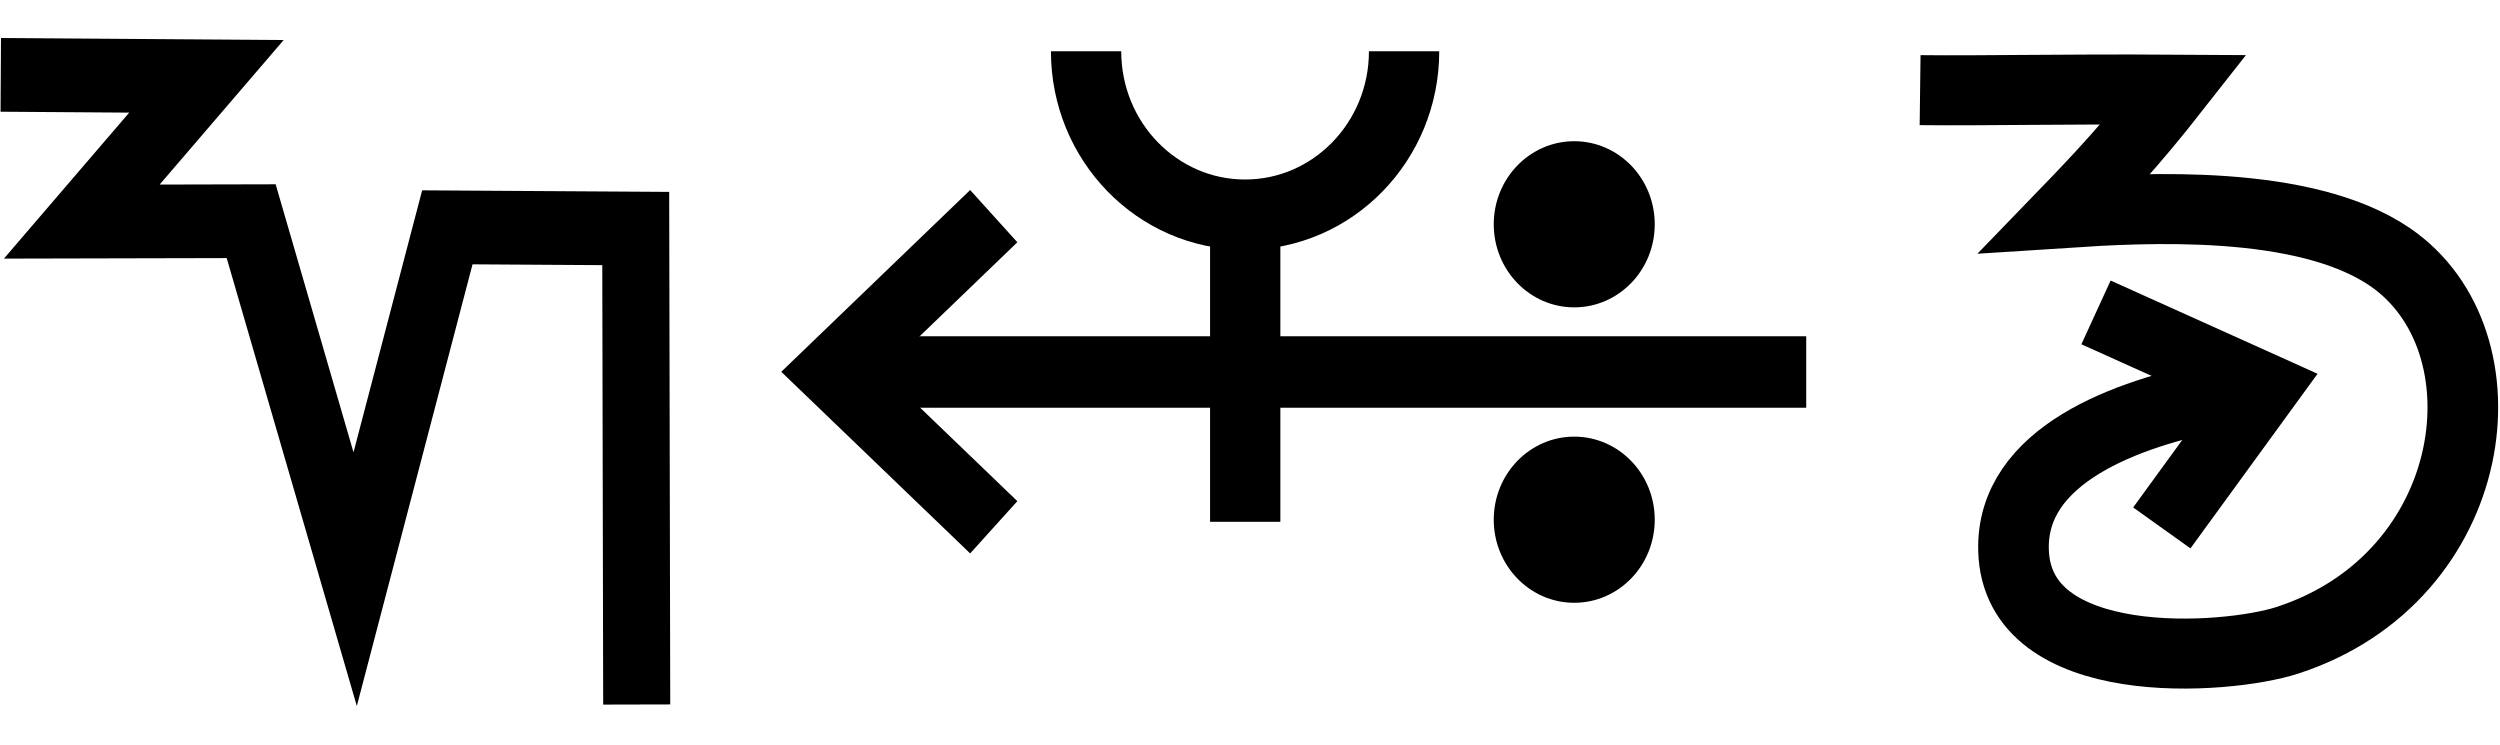
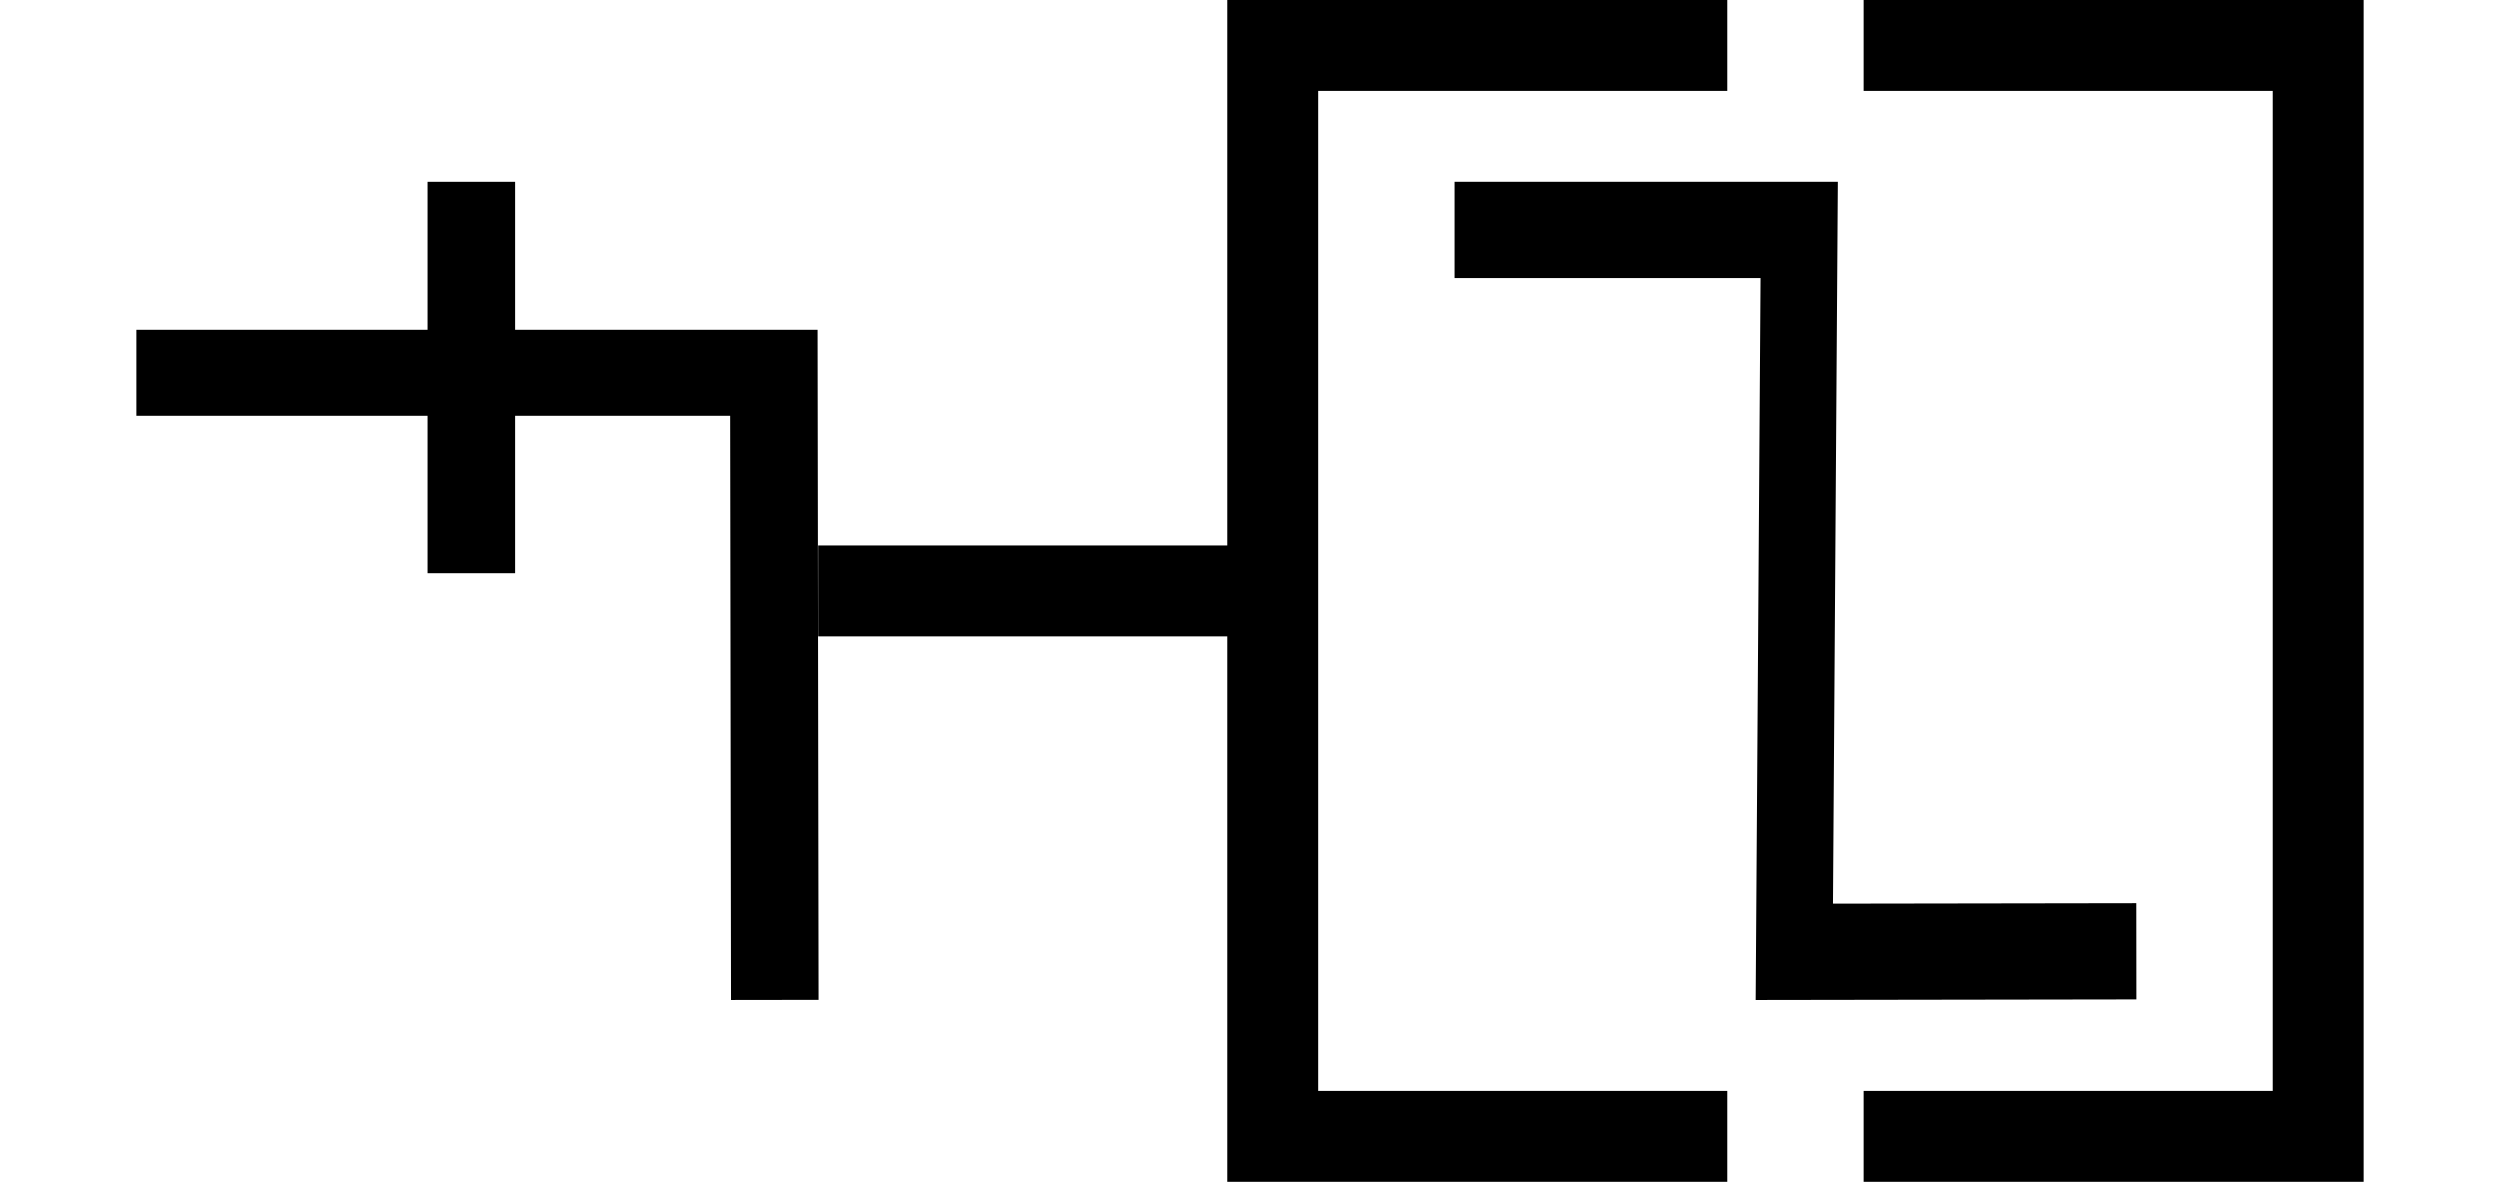
- <svg xmlns="http://www.w3.org/2000/svg" width="67.2" height="20" viewBox="0 0 67.2 20" version="1.1" id="svg3807">
-   <g id="layer L1" transform="translate(0,10)">
-     <g transform="translate(0,0)">
-       <g id="layer1" transform="translate(0,-291.7083)">
-         <g transform="matrix(1.172932,0,0,-0.9520283,-583.8196,-1486.07)" id="g10351" style="stroke-width:1.788;stroke-miterlimit:4;stroke-dasharray:none">
-           <g transform="matrix(0.9094024,0,0,1.120415,45.09442,226.1223)" id="g10351-0" style="stroke-width:1.789;stroke-miterlimit:4;stroke-dasharray:none">
-             <g id="g2601" transform="matrix(0.8925618,0,0,0.8925266,53.47671,-202.8362)" style="stroke-width:2.005">
-               <g transform="matrix(0.9161032,0,0,-0.9078513,101.9969,-4745.411)" id="g14246" style="stroke-width:2.177;stroke-miterlimit:4;stroke-dasharray:none">
-                 <g transform="matrix(1.222974,0,0,1.234139,-146.3597,738.2648)" id="g14253">
-                   <g transform="translate(-39.3611,1.9848)" id="g14264" style="stroke-width:1.772;stroke-miterlimit:4;stroke-dasharray:none">
-                     <g id="g10359-10-8" transform="matrix(1,0,0,-1,-52.73343,-5050.882)" style="stroke-width:1.772;stroke-miterlimit:4;stroke-dasharray:none">
-                       <g transform="matrix(1,0,0,-1,9.453375,-5051.509)" id="g14371">
-                         <g id="g10364-8-3" transform="matrix(1,0,0,-1,-48.16121,-5051.049)" />
-                         <g transform="translate(-27.1658,1.5491)" id="g14427">
-                           <g id="g10367-880-7" transform="matrix(1,0,0,-1,-48.16121,-5051.049)" />
-                           <g transform="translate(-45.4538,2.7243)" id="g14438">
-                             <g id="g10370-7-5" transform="matrix(1,0,0,-1,-48.16121,-5051.049)" />
-                             <g transform="translate(-30.4313,0.6037)" id="g14451">
-                               <g id="g12601" style="stroke-width:2.605;stroke-miterlimit:4;stroke-dasharray:none" transform="matrix(0.6486516,0,0,0.7128036,230.9036,-908.8502)">
-                                 <path id="path4176-9-6-97-2-7-8-6-19-3" d="m 659.386,-3190.338 7.99,0.052 -4.843,5.135 6.581,-0.014 4.04,12.656 3.581,-12.439 7.319,0.042 0.038,16.828" style="fill:none;fill-rule:evenodd;stroke:#000000;stroke-width:2.605;stroke-linecap:butt;stroke-linejoin:miter;stroke-miterlimit:4;stroke-dasharray:none;stroke-opacity:1" />
-                               </g>
-                             </g>
+ <svg xmlns="http://www.w3.org/2000/svg" width="55" height="26" viewBox="0 0 55 26" version="1.1" id="svg3807">
+   <g id="layer L1" transform="translate(0,13)">
+     <g transform="translate(3,0)">
+       <g transform="translate(0,0)">
+         <g transform="translate(0,-10)">
+           <g id="layer L1" transform="translate(0,10)">
+             <g transform="translate(0,0)">
+               <g transform="translate(0,0)">
+                 <g id="layer1" transform="translate(0,-291.7083)">
+                   <g transform="matrix(1.172932,0,0,-0.9520283,-583.8196,-1486.07)" id="g10351" style="stroke-width:1.788;stroke-miterlimit:4;stroke-dasharray:none">
+                     <g transform="matrix(0.9094024,0,0,1.120415,45.09442,226.1223)" id="g10351-0" style="stroke-width:1.789;stroke-miterlimit:4;stroke-dasharray:none">
+                       <g id="g2601" transform="matrix(0.8925618,0,0,0.8925266,53.47671,-202.8362)" style="stroke-width:2.005">
+                         <g id="g3084" transform="matrix(1.011122,0,0,0.9932151,-7.370096,-3.208633)" style="stroke-width:2.001">
+                           <path style="fill:none;fill-rule:evenodd;stroke:#000000;stroke-width:2.001;stroke-linecap:butt;stroke-linejoin:miter;stroke-miterlimit:4;stroke-dasharray:none;stroke-opacity:1" d="m 514.148,-1885.254 -0.021,14.59 h -14.569" id="path4186-6-7-94-7-8-3-4-9-4-6-1-9-0" />
+                           <path style="fill:none;fill-rule:evenodd;stroke:#000000;stroke-width:2.001;stroke-linecap:butt;stroke-linejoin:miter;stroke-miterlimit:4;stroke-dasharray:none;stroke-opacity:1" d="m 507.213,-1875.326 v 9.106" id="path4186-6-7-94-7-8-3-4-9-4-6-7-7-6-2" />
+                         </g>
+                       </g>
+                     </g>
+                   </g>
+                 </g>
+               </g>
+             </g>
+           </g>
+         </g>
+       </g>
+       <line x1="25" y1="0" x2="15" y2="0" style="stroke:black;stroke-width:2" />
+       <polyline points="35,-12 25,-12 25,12 35,12 " style="fill:none;stroke:black;stroke-width:2" />
+       <g transform="translate(29,0)">
+         <g transform="translate(0,0)">
+           <g transform="translate(0,-10)">
+             <g id="layer L1" transform="translate(0,10)">
+               <g transform="translate(0,0)">
+                 <g transform="translate(0,0)">
+                   <g id="layer1" transform="translate(0,-291.7083)">
+                     <g transform="matrix(1.172932,0,0,-0.9520283,-583.8196,-1486.07)" id="g10351" style="stroke-width:1.788;stroke-miterlimit:4;stroke-dasharray:none">
+                       <g transform="matrix(0.9094024,0,0,1.120415,45.09442,226.1223)" id="g10351-0" style="stroke-width:1.789;stroke-miterlimit:4;stroke-dasharray:none">
+                         <g id="g2601" transform="matrix(0.8925618,0,0,0.8925266,53.47671,-202.8362)" style="stroke-width:2.005">
+                           <g transform="matrix(-0.9626006,0,0,1.208687,1064.019,394.4588)" id="g10359" style="stroke-width:1.84;stroke-miterlimit:4;stroke-dasharray:none">
+                             <path style="fill:none;fill-rule:evenodd;stroke:#000000;stroke-width:1.84;stroke-linecap:butt;stroke-linejoin:miter;stroke-miterlimit:4;stroke-dasharray:none;stroke-opacity:1" d="m 571.91,-1877.249 8.21,-0.01 -0.117,13.801 h 8.273" id="path4186-6-7-94-7-8-3-4-0-7-9-3-9-6-6" />
                          </g>
                        </g>
                      </g>
                    </g>
                  </g>
                </g>
              </g>
            </g>
          </g>
        </g>
      </g>
+       <polyline points="38,-12 48,-12 48,12 38,12 " style="fill:none;stroke:black;stroke-width:2" />
    </g>
-     <g transform="translate(21,0)">
-       <g id="layer1" transform="translate(0,-291.7083)">
-         <g transform="matrix(1.172932,0,0,-0.9520283,-583.8196,-1486.07)" id="g10351" style="stroke-width:1.788;stroke-miterlimit:4;stroke-dasharray:none">
-           <g transform="matrix(0.9094024,0,0,1.120415,45.09442,226.1223)" id="g10351-0" style="stroke-width:1.789;stroke-miterlimit:4;stroke-dasharray:none">
-             <g id="g2601" transform="matrix(0.8925618,0,0,0.8925266,53.47671,-202.8362)" style="stroke-width:2.005">
-               <g transform="matrix(0.9161032,0,0,-0.9078513,101.9969,-4745.411)" id="g14246" style="stroke-width:2.177;stroke-miterlimit:4;stroke-dasharray:none">
-                 <g transform="matrix(1.222974,0,0,1.234139,-146.3597,738.2648)" id="g14253">
-                   <g transform="translate(-39.3611,1.9848)" id="g14264" style="stroke-width:1.772;stroke-miterlimit:4;stroke-dasharray:none">
-                     <g id="g10359-10-8" transform="matrix(1,0,0,-1,-52.73343,-5050.882)" style="stroke-width:1.772;stroke-miterlimit:4;stroke-dasharray:none">
-                       <g transform="matrix(1,0,0,-1,9.453375,-5051.509)" id="g14371">
-                         <g id="g10364-8-3" transform="matrix(1,0,0,-1,-48.16121,-5051.049)" />
-                         <g transform="translate(-27.1658,1.5491)" id="g14427">
-                           <g id="g10367-880-7" transform="matrix(1,0,0,-1,-48.16121,-5051.049)" />
-                           <g transform="translate(-45.4538,2.7243)" id="g14438">
-                             <g id="g10370-7-5" transform="matrix(1,0,0,-1,-48.16121,-5051.049)" />
-                             <g transform="translate(-30.4313,0.6037)" id="g14451">
-                               <g id="g12601" style="stroke-width:2.605;stroke-miterlimit:4;stroke-dasharray:none" transform="matrix(0.6486516,0,0,0.7128036,230.9036,-908.8502)">
-                                 <g style="stroke-width:1.48;stroke-miterlimit:4;stroke-dasharray:none" transform="matrix(1.846011,0,0,-1.679871,592.5355,-3070.463)" id="g4509-93-8">
-                                   <g id="g20055" transform="matrix(0.8002002,0,0,0.8223537,5.468814,10.95793)" style="stroke-width:1.824">
-                                     <g id="g20314" transform="matrix(0.9998634,0,0,-1,0.00611664,131.9087)" style="stroke-width:1.824">
-                                       <g id="g22529" transform="matrix(-1,0,0,1,94.44605,-1.6809064e-6)">
-                                         <g id="g22811" transform="matrix(1,0,0,-1,0,132.1269)">
-                                           <g id="g1305">
-                                             <g id="g2215" transform="translate(-4.2196546e-7,9.52066)">
-                                               <g id="layer1-6-3-56-3-8-9" transform="matrix(-0.7177191,0,0,-0.698289,-398.6905,-82.09261)" style="stroke-width:3.789;stroke-miterlimit:4;stroke-dasharray:none">
-                                                 <g transform="matrix(5.820712,0,0,5.820712,-711.3569,-666.8932)" id="g5414-3-0-2-5-3-2" style="stroke-width:3.789">
-                                                   <g transform="matrix(0.2597607,0,0,0.2597607,12.18558,38.7607)" id="g4442-6-1-3-9-93-5-0" style="stroke-width:3.789">
-                                                     <g transform="rotate(180,65.80256,172.9668)" id="g4446-6-9-0-0-1-4-6-2" style="stroke-width:3.789">
-                                                       <g transform="translate(-1.010153,-6.12405)" id="g4404-1-2-4-9-2-1-5-3" style="stroke-width:3.789">
-                                                         <g id="g2346" transform="translate(-4.876876,-21.22961)">
-                                                           <g id="g9900-0-2-1-1-5-0-1-90" transform="matrix(-0.5723425,0,0,-0.5907145,510.7113,-1657.894)" style="stroke-width:2.931;stroke-miterlimit:4;stroke-dasharray:none">
-                                                             <g id="g9907-1-4-0-2-0-3-4-7" transform="translate(354.9676,224.1529)" style="stroke-width:2.931;stroke-miterlimit:4;stroke-dasharray:none">
-                                                               <path transform="matrix(-1,0,0,1,483.4211,17.5)" id="path4186-6-7-9-5-81-3-1-0-4-3-4-9-0-3-6" d="m 134.984,-3408.389 h 40.174" style="fill:none;fill-rule:evenodd;stroke:#000000;stroke-width:2.931;stroke-linecap:butt;stroke-linejoin:miter;stroke-miterlimit:4;stroke-dasharray:none;stroke-opacity:1" />
-                                                               <path transform="matrix(-1,0,0,1,483.4211,17.5)" id="path4186-6-7-9-2-6-2-1-1-25-5-0-7-9-3-7-6" d="m 169.392,-3402.017 6.849,-6.381 -6.849,-6.386" style="fill:none;fill-rule:evenodd;stroke:#000000;stroke-width:2.931;stroke-linecap:butt;stroke-linejoin:miter;stroke-miterlimit:4;stroke-dasharray:none;stroke-opacity:1" />
-                                                               <g id="g9894-1-9-0-8-8-3-2-8" transform="translate(-3.415626,-17.19303)" style="stroke-width:2.931;stroke-miterlimit:4;stroke-dasharray:none">
-                                                                 <circle r="3.409" cy="-3379.757" cx="342.029" id="path3355-3-8-24-5-2-6-9-5-3-0-0-1-0-6-3-3-3-4-3-1-7-3-8-9-3-4-6-6-5-2-2-9-1-4-6-0-7-7-77" style="fill:#000000;fill-opacity:1;fill-rule:evenodd;stroke:none;stroke-width:2.931;stroke-linecap:butt;stroke-linejoin:miter;stroke-miterlimit:4;stroke-dasharray:none;stroke-opacity:1" />
-                                                                 <circle r="3.409" cy="-3367.635" cx="342.029" id="path3355-3-8-9-3-1-1-1-5-5-4-2-3-8-4-5-1-2-1-9-6-2-0-9-8-5-3-9-0-79-0-6-19-7-2-5-3-2-9-3-6" style="fill:#000000;fill-opacity:1;fill-rule:evenodd;stroke:none;stroke-width:2.931;stroke-linecap:butt;stroke-linejoin:miter;stroke-miterlimit:4;stroke-dasharray:none;stroke-opacity:1" />
-                                                               </g>
-                                                             </g>
-                                                           </g>
-                                                           <path style="fill:none;fill-rule:evenodd;stroke:#000000;stroke-width:1.704;stroke-linecap:butt;stroke-linejoin:miter;stroke-miterlimit:4;stroke-dasharray:none;stroke-opacity:1" d="m 125.578,220.518 c 0,-2.188 -1.725,-3.961 -3.854,-3.961 -2.128,0 -3.854,1.774 -3.854,3.961" id="path3355-7-7-8-27" />
-                                                           <path style="fill:none;fill-rule:evenodd;stroke:#000000;stroke-width:1.704;stroke-linecap:butt;stroke-linejoin:miter;stroke-miterlimit:4;stroke-dasharray:none;stroke-opacity:1" d="m 121.721,209.112 v 7.261" id="path4186-6-7-5-4-9-2" />
-                                                         </g>
-                                                       </g>
-                                                     </g>
-                                                   </g>
-                                                 </g>
-                                               </g>
-                                             </g>
-                                           </g>
-                                         </g>
-                                       </g>
-                                     </g>
-                                   </g>
-                                 </g>
-                               </g>
-                             </g>
-                           </g>
-                         </g>
-                       </g>
-                     </g>
-                   </g>
-                 </g>
-               </g>
-             </g>
-           </g>
-         </g>
-       </g>
-     </g>
-     <g transform="translate(51.6,0)">
-       <g id="layer1" transform="translate(0,-291.7083)">
-         <g transform="matrix(1.172932,0,0,-0.9520283,-583.8196,-1486.07)" id="g10351" style="stroke-width:1.788;stroke-miterlimit:4;stroke-dasharray:none">
-           <g transform="matrix(0.9094024,0,0,1.120415,45.09442,226.1223)" id="g10351-0" style="stroke-width:1.789;stroke-miterlimit:4;stroke-dasharray:none">
-             <g id="g2601" transform="matrix(0.8925618,0,0,0.8925266,53.47671,-202.8362)" style="stroke-width:2.005">
-               <g transform="matrix(0.9161032,0,0,-0.9078513,101.9969,-4745.411)" id="g14246" style="stroke-width:2.177;stroke-miterlimit:4;stroke-dasharray:none">
-                 <g id="g6763" transform="translate(-10.38143,-1.849733)">
-                   <g id="g6869">
-                     <path id="path4186-6-7-9-2-6-0-9-9-27-3-1-4-5-5" d="m 447.806,-3171.439 5.168,2.349 -3.14,4.353" style="fill:none;fill-opacity:1;fill-rule:evenodd;stroke:#000000;stroke-width:2.177;stroke-linecap:butt;stroke-linejoin:miter;stroke-miterlimit:4;stroke-dasharray:none;stroke-opacity:1" />
-                     <path id="path3355-2-3-0-7-5-4-0-4" d="m 442.385,-3178.352 c 1.916,0.024 4.296,-0.038 7.829,-0.015 -1.304,1.678 -2.299,2.749 -3.338,3.833 2.415,-0.159 7.344,-0.446 9.983,1.367 3.791,2.606 2.833,9.96 -3.152,11.924 -1.908,0.626 -8.339,1.076 -8.443,-2.799 -0.08,-2.971 3.51,-4.255 6.3,-4.806" style="fill:none;fill-opacity:1;fill-rule:evenodd;stroke:#000000;stroke-width:2.177;stroke-linecap:butt;stroke-linejoin:miter;stroke-miterlimit:4;stroke-dasharray:none;stroke-opacity:1" />
-                   </g>
-                 </g>
-               </g>
-             </g>
-           </g>
-         </g>
-       </g>
-     </g>
+     <g transform="translate(55,0)" />
  </g>
</svg>
